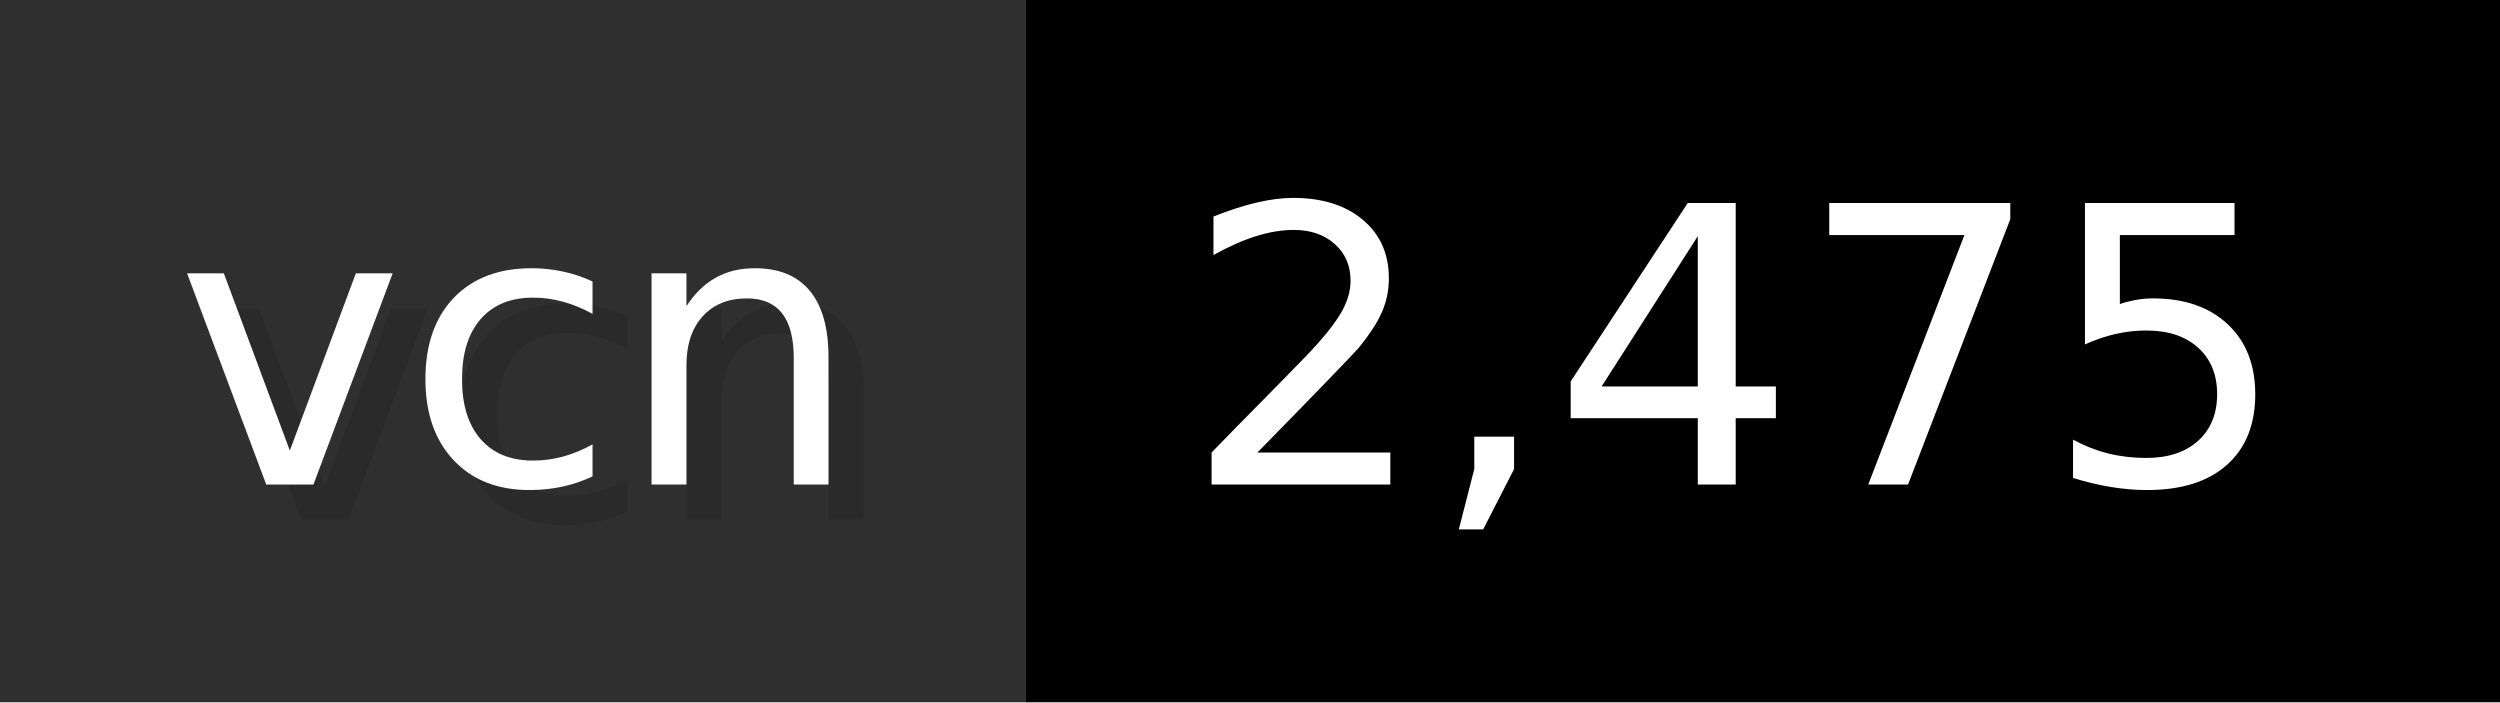
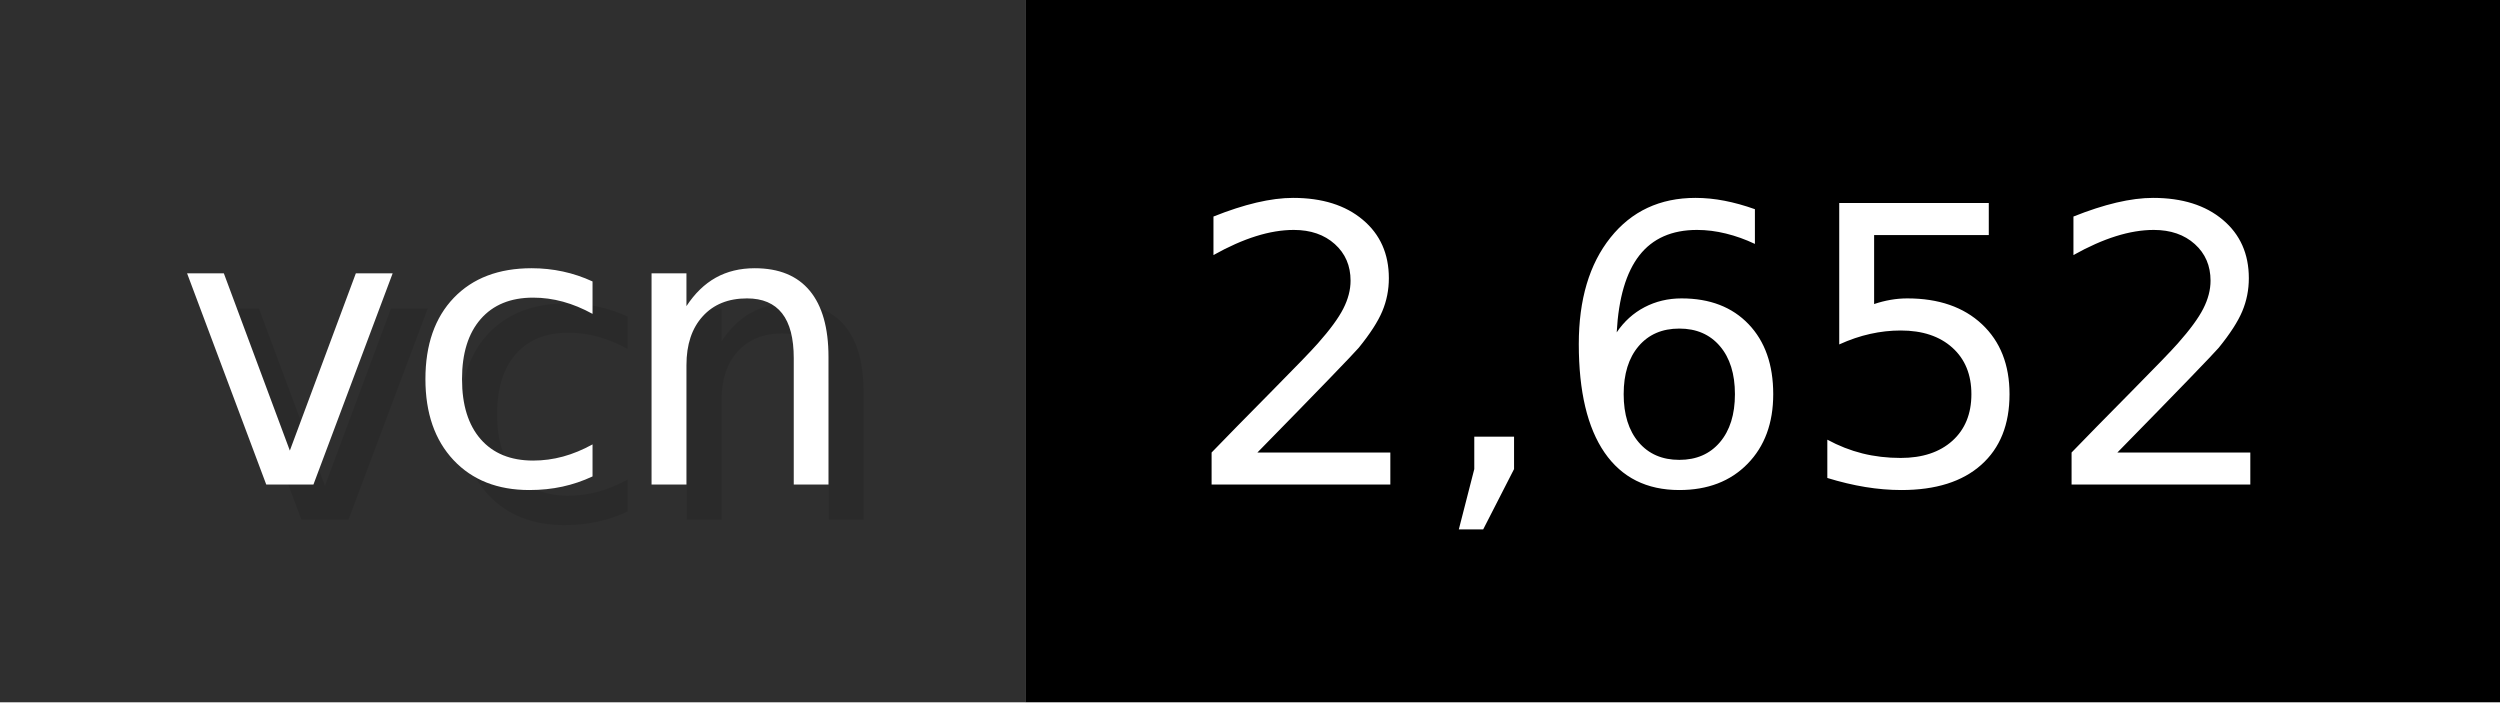
- <svg xmlns="http://www.w3.org/2000/svg" width="71.2" height="20" viewBox="0 0 712 200" role="img" aria-label="vcn: 2,475">
+ <svg xmlns="http://www.w3.org/2000/svg" width="71.2" height="20" viewBox="0 0 712 200" role="img" aria-label="vcn: 2,652">
  <g>
    <rect fill="#2F2F2F" width="292" height="200" />
    <rect fill="#" x="292" width="420" height="200" />
  </g>
  <g aria-hidden="true" fill="#fff" text-anchor="start" font-family="Verdana,DejaVu Sans,sans-serif" font-size="110">
    <text x="60" y="148" textLength="192" fill="#000" opacity="0.1">vcn</text>
    <text x="50" y="138" textLength="192">vcn</text>
-     <text x="347" y="148" textLength="320" fill="#000" opacity="0.1">2,475</text>
-     <text x="337" y="138" textLength="320">2,475</text>
+     <text x="347" y="148" textLength="320" fill="#000" opacity="0.1">2,652</text>
+     <text x="337" y="138" textLength="320">2,652</text>
  </g>
</svg>
